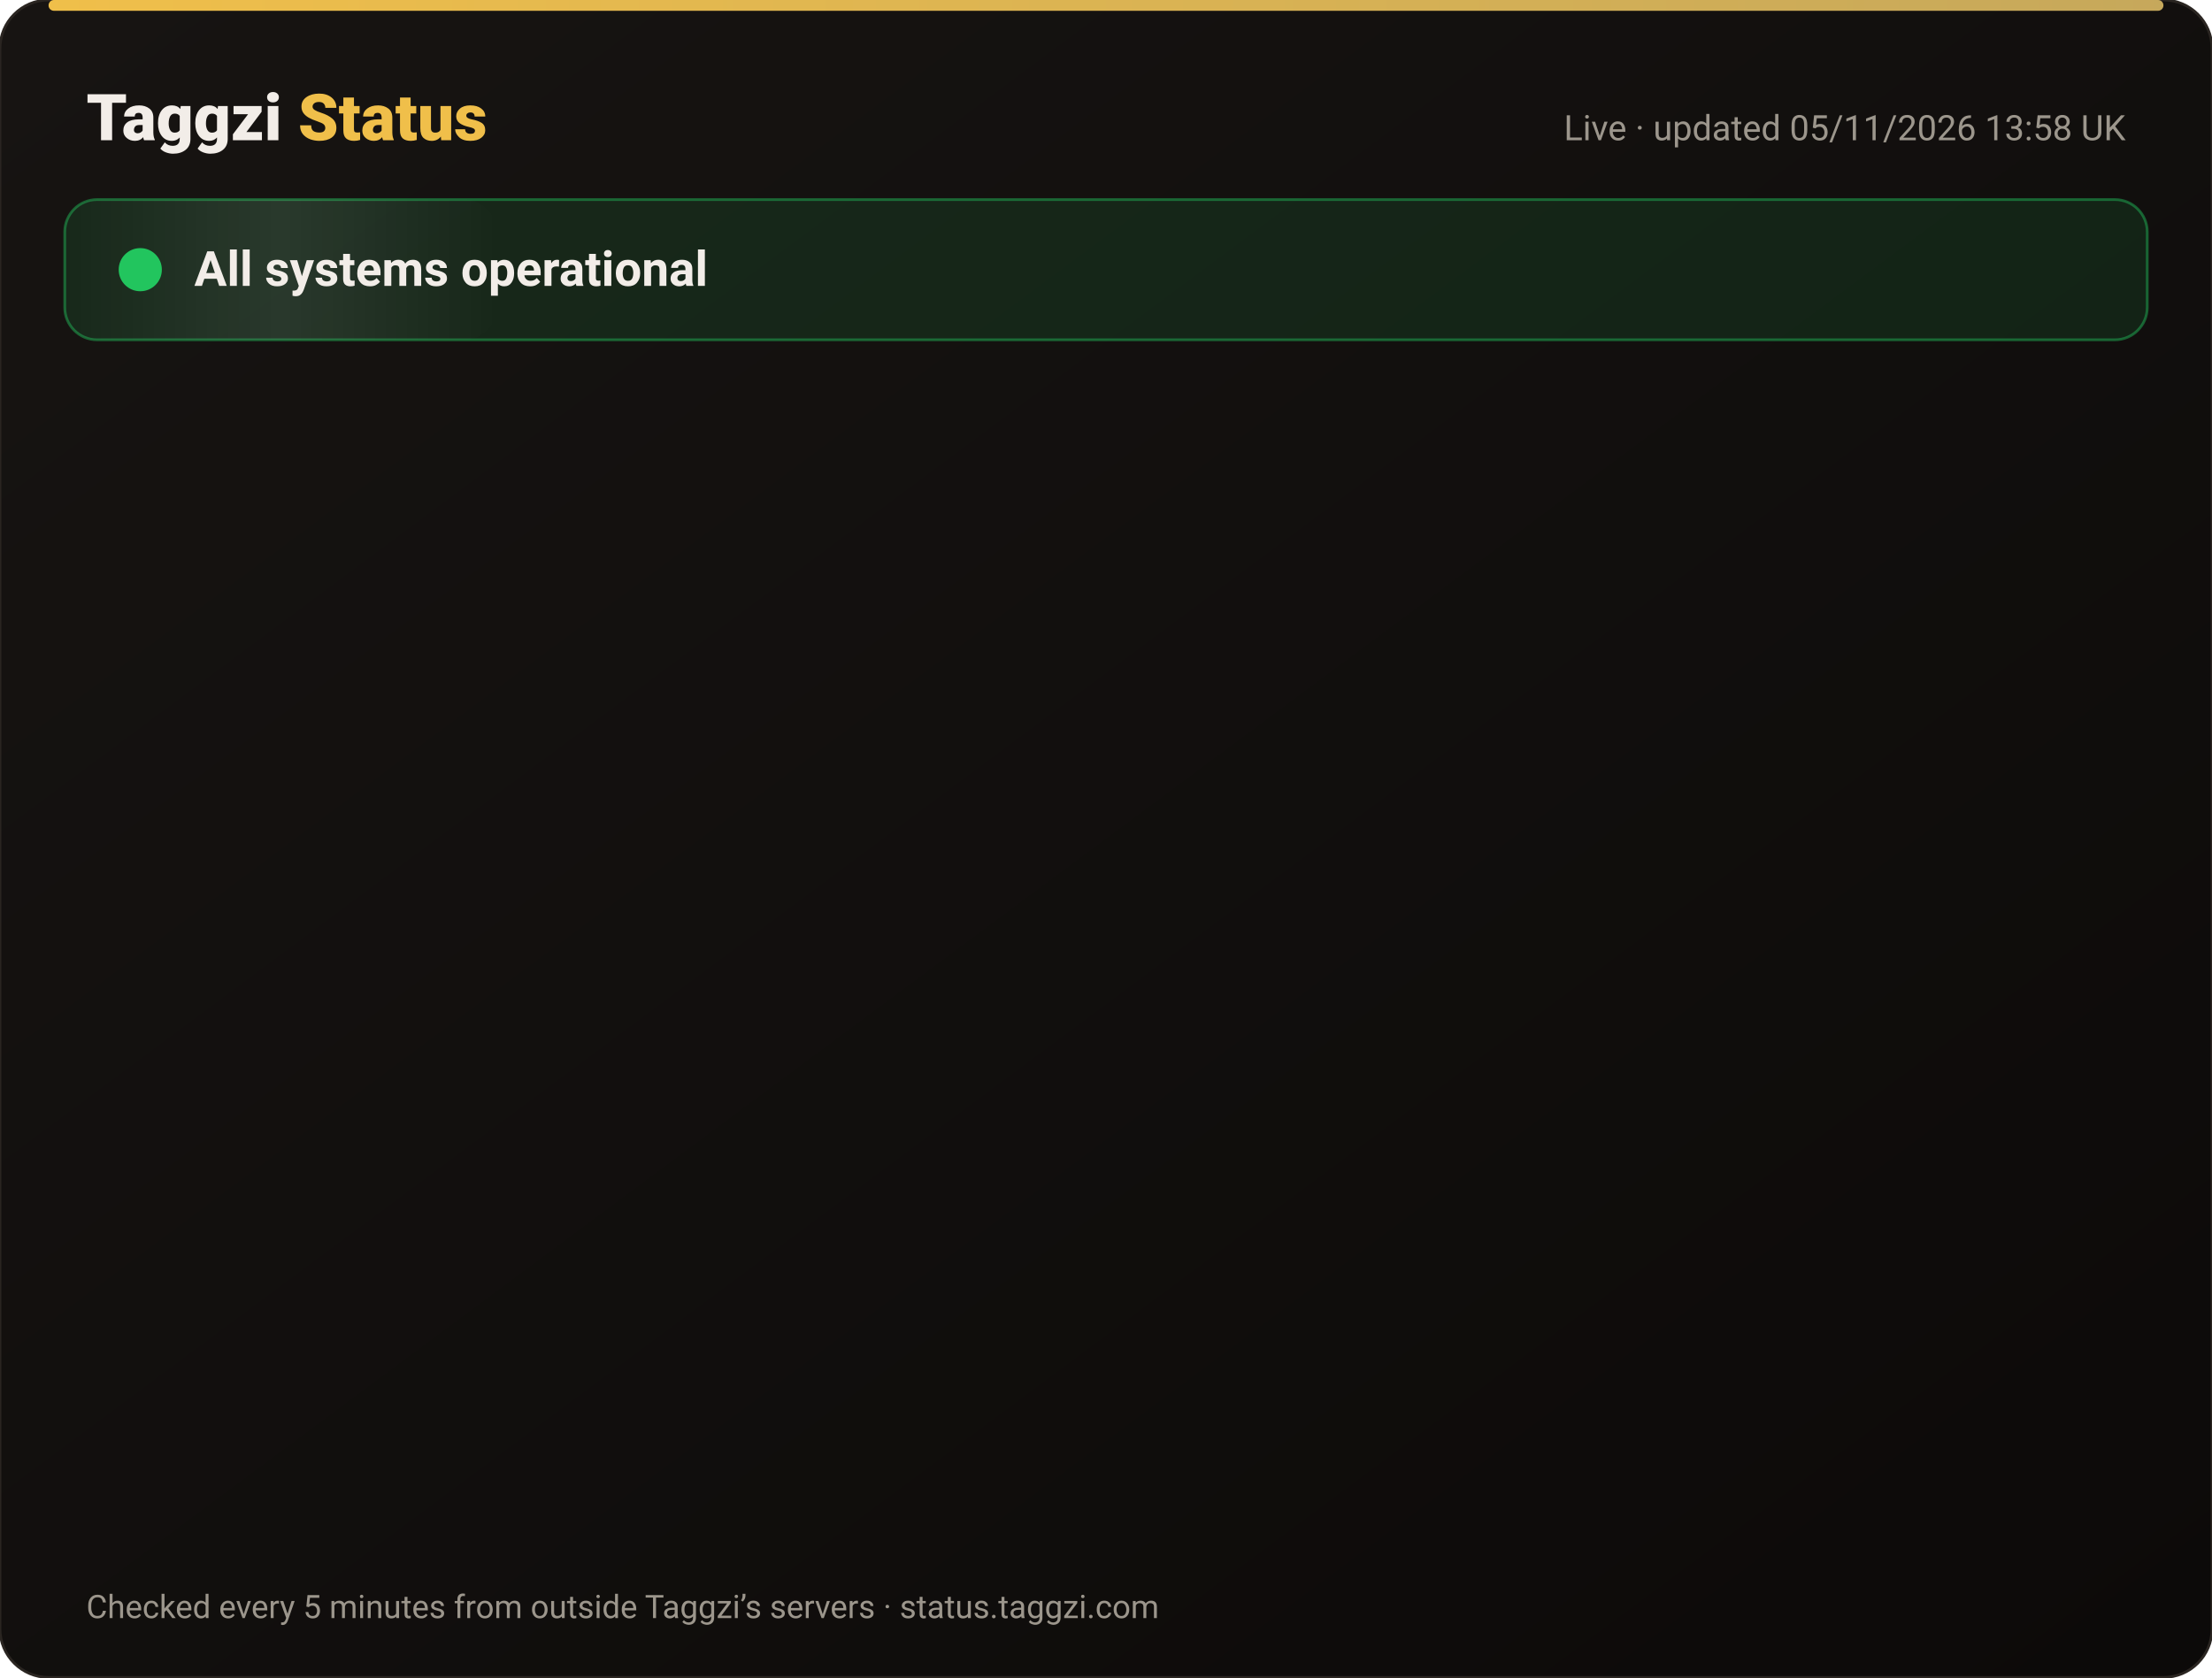
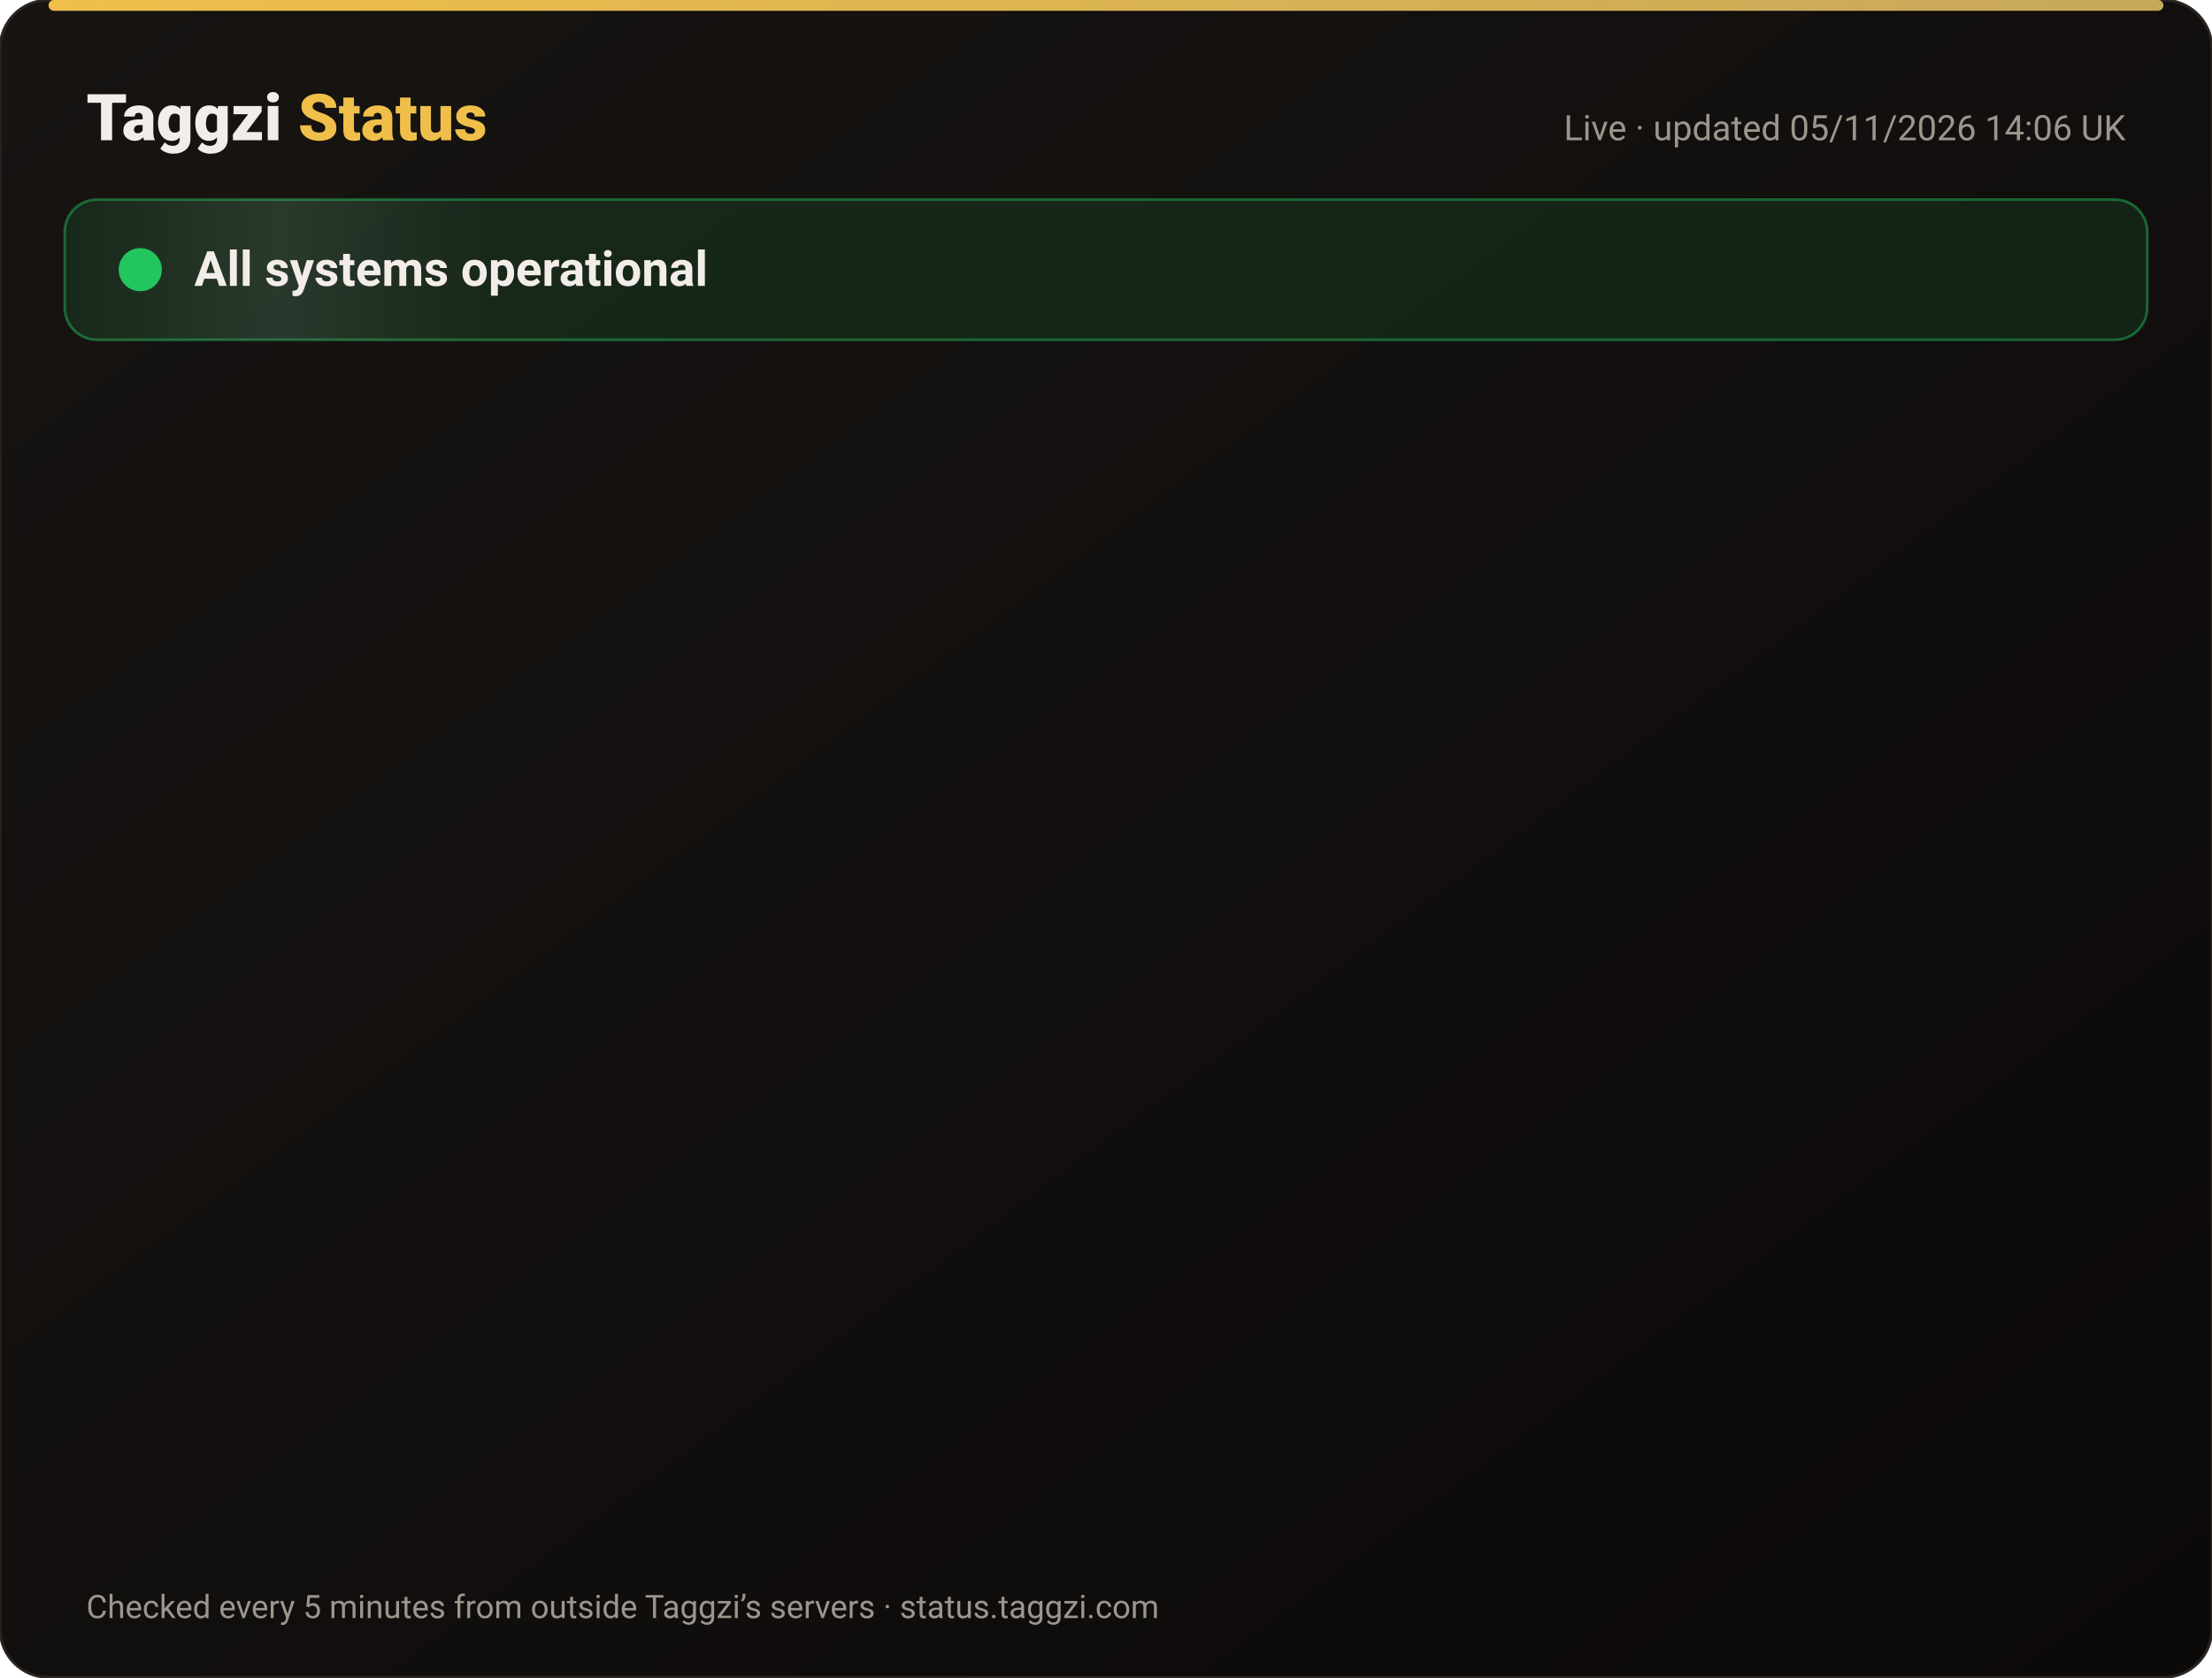
<svg xmlns="http://www.w3.org/2000/svg" width="820" height="622" viewBox="0 0 820 622" font-family="-apple-system,Segoe UI,Roboto,Helvetica,Arial,sans-serif">
  <defs>
    <linearGradient id="bg" x1="0" y1="0" x2="1" y2="1">
      <stop offset="0" stop-color="#171412" />
      <stop offset="1" stop-color="#0C0A09" />
    </linearGradient>
    <linearGradient id="gold" x1="0" x2="1">
      <stop offset="0" stop-color="#F0BF4A" />
      <stop offset="1" stop-color="#c6a85b" />
    </linearGradient>
    <linearGradient id="shine" x1="0" x2="1">
      <stop offset="0" stop-color="#fff" stop-opacity="0" />
      <stop offset=".5" stop-color="#fff" stop-opacity=".08" />
      <stop offset="1" stop-color="#fff" stop-opacity="0" />
    </linearGradient>
  </defs>
  <rect width="820" height="622" rx="18" fill="url(#bg)" stroke="#2a2521" />
  <rect x="18" y="0" width="784" height="4" rx="2" fill="url(#gold)" />
  <text x="32" y="52" font-size="24" font-weight="800" fill="#F2EDE8">Taggzi <tspan fill="#F0BF4A">Status</tspan>
  </text>
-   <text x="788" y="52" font-size="13" fill="#9C968C" text-anchor="end">Live · updated 05/11/2026 13:58 UK</text>
+   <text x="788" y="52" font-size="13" fill="#9C968C" text-anchor="end">Live · updated 05/11/2026 14:06 UK</text>
  <rect x="24" y="74" width="772" height="52" rx="12" fill="#22c55e" fill-opacity=".12" stroke="#22c55e" stroke-opacity=".45" />
  <rect x="24" y="74" width="160" height="52" rx="12" fill="url(#shine)">
    <animate attributeName="x" from="-160" to="820" dur="4s" repeatCount="indefinite" />
  </rect>
  <circle cx="52" cy="100" r="7" fill="#22c55e" />
  <circle cx="52" cy="100" r="7" fill="none" stroke="#22c55e" stroke-width="2">
    <animate attributeName="r" values="7;15;7" dur="2s" repeatCount="indefinite" />
    <animate attributeName="opacity" values=".9;0;.9" dur="2s" repeatCount="indefinite" />
  </circle>
  <text x="72" y="106" font-size="18" font-weight="700" fill="#F2EDE8">All systems operational</text>
  <g opacity="0">
    <animate attributeName="opacity" from="0" to="1" begin="0.00s" dur=".6s" fill="freeze" />
    <line x1="32" y1="188" x2="788" y2="188" stroke="#2a2521" />
    <circle cx="44" cy="166" r="6" fill="#22c55e">
      <animate attributeName="opacity" values="1;.45;1" dur="2.4s" begin="0.00s" repeatCount="indefinite" />
    </circle>
    <text x="62" y="171" font-size="15" font-weight="650" fill="#F2EDE8">Website</text>
    <text x="630" y="171" font-size="13" fill="#9C968C" text-anchor="end">99.96% uptime</text>
    <rect x="648" y="154" width="140" height="24" rx="12" fill="#22c55e" fill-opacity=".14" stroke="#22c55e" stroke-opacity=".5" />
    <text x="718" y="171" font-size="12" font-weight="700" fill="#22c55e" text-anchor="middle">Operational</text>
  </g>
  <g opacity="0">
    <animate attributeName="opacity" from="0" to="1" begin="0.15s" dur=".6s" fill="freeze" />
    <line x1="32" y1="234" x2="788" y2="234" stroke="#2a2521" />
    <circle cx="44" cy="212" r="6" fill="#22c55e">
      <animate attributeName="opacity" values="1;.45;1" dur="2.4s" begin="0.15s" repeatCount="indefinite" />
    </circle>
    <text x="62" y="217" font-size="15" font-weight="650" fill="#F2EDE8">Tag scans</text>
    <text x="630" y="217" font-size="13" fill="#9C968C" text-anchor="end">99.96% uptime</text>
    <rect x="648" y="200" width="140" height="24" rx="12" fill="#22c55e" fill-opacity=".14" stroke="#22c55e" stroke-opacity=".5" />
    <text x="718" y="217" font-size="12" font-weight="700" fill="#22c55e" text-anchor="middle">Operational</text>
  </g>
  <g opacity="0">
    <animate attributeName="opacity" from="0" to="1" begin="0.30s" dur=".6s" fill="freeze" />
    <line x1="32" y1="280" x2="788" y2="280" stroke="#2a2521" />
    <circle cx="44" cy="258" r="6" fill="#22c55e">
      <animate attributeName="opacity" values="1;.45;1" dur="2.4s" begin="0.30s" repeatCount="indefinite" />
    </circle>
    <text x="62" y="263" font-size="15" font-weight="650" fill="#F2EDE8">Manual tag lookup</text>
    <text x="630" y="263" font-size="13" fill="#9C968C" text-anchor="end">99.96% uptime</text>
    <rect x="648" y="246" width="140" height="24" rx="12" fill="#22c55e" fill-opacity=".14" stroke="#22c55e" stroke-opacity=".5" />
    <text x="718" y="263" font-size="12" font-weight="700" fill="#22c55e" text-anchor="middle">Operational</text>
  </g>
  <g opacity="0">
    <animate attributeName="opacity" from="0" to="1" begin="0.45s" dur=".6s" fill="freeze" />
    <line x1="32" y1="326" x2="788" y2="326" stroke="#2a2521" />
    <circle cx="44" cy="304" r="6" fill="#22c55e">
      <animate attributeName="opacity" values="1;.45;1" dur="2.4s" begin="0.45s" repeatCount="indefinite" />
    </circle>
    <text x="62" y="309" font-size="15" font-weight="650" fill="#F2EDE8">App &amp; login</text>
    <text x="630" y="309" font-size="13" fill="#9C968C" text-anchor="end">99.96% uptime</text>
    <rect x="648" y="292" width="140" height="24" rx="12" fill="#22c55e" fill-opacity=".14" stroke="#22c55e" stroke-opacity=".5" />
    <text x="718" y="309" font-size="12" font-weight="700" fill="#22c55e" text-anchor="middle">Operational</text>
  </g>
  <g opacity="0">
    <animate attributeName="opacity" from="0" to="1" begin="0.60s" dur=".6s" fill="freeze" />
    <line x1="32" y1="372" x2="788" y2="372" stroke="#2a2521" />
    <circle cx="44" cy="350" r="6" fill="#22c55e">
      <animate attributeName="opacity" values="1;.45;1" dur="2.4s" begin="0.60s" repeatCount="indefinite" />
    </circle>
    <text x="62" y="355" font-size="15" font-weight="650" fill="#F2EDE8">Community alerts</text>
    <text x="630" y="355" font-size="13" fill="#9C968C" text-anchor="end">99.96% uptime</text>
    <rect x="648" y="338" width="140" height="24" rx="12" fill="#22c55e" fill-opacity=".14" stroke="#22c55e" stroke-opacity=".5" />
    <text x="718" y="355" font-size="12" font-weight="700" fill="#22c55e" text-anchor="middle">Operational</text>
  </g>
  <g opacity="0">
    <animate attributeName="opacity" from="0" to="1" begin="0.75s" dur=".6s" fill="freeze" />
    <line x1="32" y1="418" x2="788" y2="418" stroke="#2a2521" />
    <circle cx="44" cy="396" r="6" fill="#22c55e">
      <animate attributeName="opacity" values="1;.45;1" dur="2.4s" begin="0.75s" repeatCount="indefinite" />
    </circle>
    <text x="62" y="401" font-size="15" font-weight="650" fill="#F2EDE8">Private calling</text>
    <text x="630" y="401" font-size="13" fill="#9C968C" text-anchor="end">99.96% uptime</text>
    <rect x="648" y="384" width="140" height="24" rx="12" fill="#22c55e" fill-opacity=".14" stroke="#22c55e" stroke-opacity=".5" />
    <text x="718" y="401" font-size="12" font-weight="700" fill="#22c55e" text-anchor="middle">Operational</text>
  </g>
  <g opacity="0">
    <animate attributeName="opacity" from="0" to="1" begin="0.90s" dur=".6s" fill="freeze" />
    <line x1="32" y1="464" x2="788" y2="464" stroke="#2a2521" />
    <circle cx="44" cy="442" r="6" fill="#22c55e">
      <animate attributeName="opacity" values="1;.45;1" dur="2.4s" begin="0.90s" repeatCount="indefinite" />
    </circle>
    <text x="62" y="447" font-size="15" font-weight="650" fill="#F2EDE8">Payments</text>
    <text x="630" y="447" font-size="13" fill="#9C968C" text-anchor="end">99.95% uptime</text>
    <rect x="648" y="430" width="140" height="24" rx="12" fill="#22c55e" fill-opacity=".14" stroke="#22c55e" stroke-opacity=".5" />
    <text x="718" y="447" font-size="12" font-weight="700" fill="#22c55e" text-anchor="middle">Operational</text>
  </g>
  <g opacity="0">
    <animate attributeName="opacity" from="0" to="1" begin="1.05s" dur=".6s" fill="freeze" />
    <line x1="32" y1="510" x2="788" y2="510" stroke="#2a2521" />
    <circle cx="44" cy="488" r="6" fill="#22c55e">
      <animate attributeName="opacity" values="1;.45;1" dur="2.4s" begin="1.05s" repeatCount="indefinite" />
    </circle>
    <text x="62" y="493" font-size="15" font-weight="650" fill="#F2EDE8">Email &amp; support</text>
    <text x="630" y="493" font-size="13" fill="#9C968C" text-anchor="end">99.96% uptime</text>
    <rect x="648" y="476" width="140" height="24" rx="12" fill="#22c55e" fill-opacity=".14" stroke="#22c55e" stroke-opacity=".5" />
    <text x="718" y="493" font-size="12" font-weight="700" fill="#22c55e" text-anchor="middle">Operational</text>
  </g>
  <g opacity="0">
    <animate attributeName="opacity" from="0" to="1" begin="1.20s" dur=".6s" fill="freeze" />
    <line x1="32" y1="556" x2="788" y2="556" stroke="#2a2521" />
    <circle cx="44" cy="534" r="6" fill="#22c55e">
      <animate attributeName="opacity" values="1;.45;1" dur="2.4s" begin="1.20s" repeatCount="indefinite" />
    </circle>
    <text x="62" y="539" font-size="15" font-weight="650" fill="#F2EDE8">Secure connection (SSL)</text>
    <text x="630" y="539" font-size="13" fill="#9C968C" text-anchor="end">100.00% uptime</text>
    <rect x="648" y="522" width="140" height="24" rx="12" fill="#22c55e" fill-opacity=".14" stroke="#22c55e" stroke-opacity=".5" />
    <text x="718" y="539" font-size="12" font-weight="700" fill="#22c55e" text-anchor="middle">Operational</text>
  </g>
  <text x="32" y="600" font-size="12" fill="#9C968C">Checked every 5 minutes from outside Taggzi’s servers · status.taggzi.com</text>
</svg>
